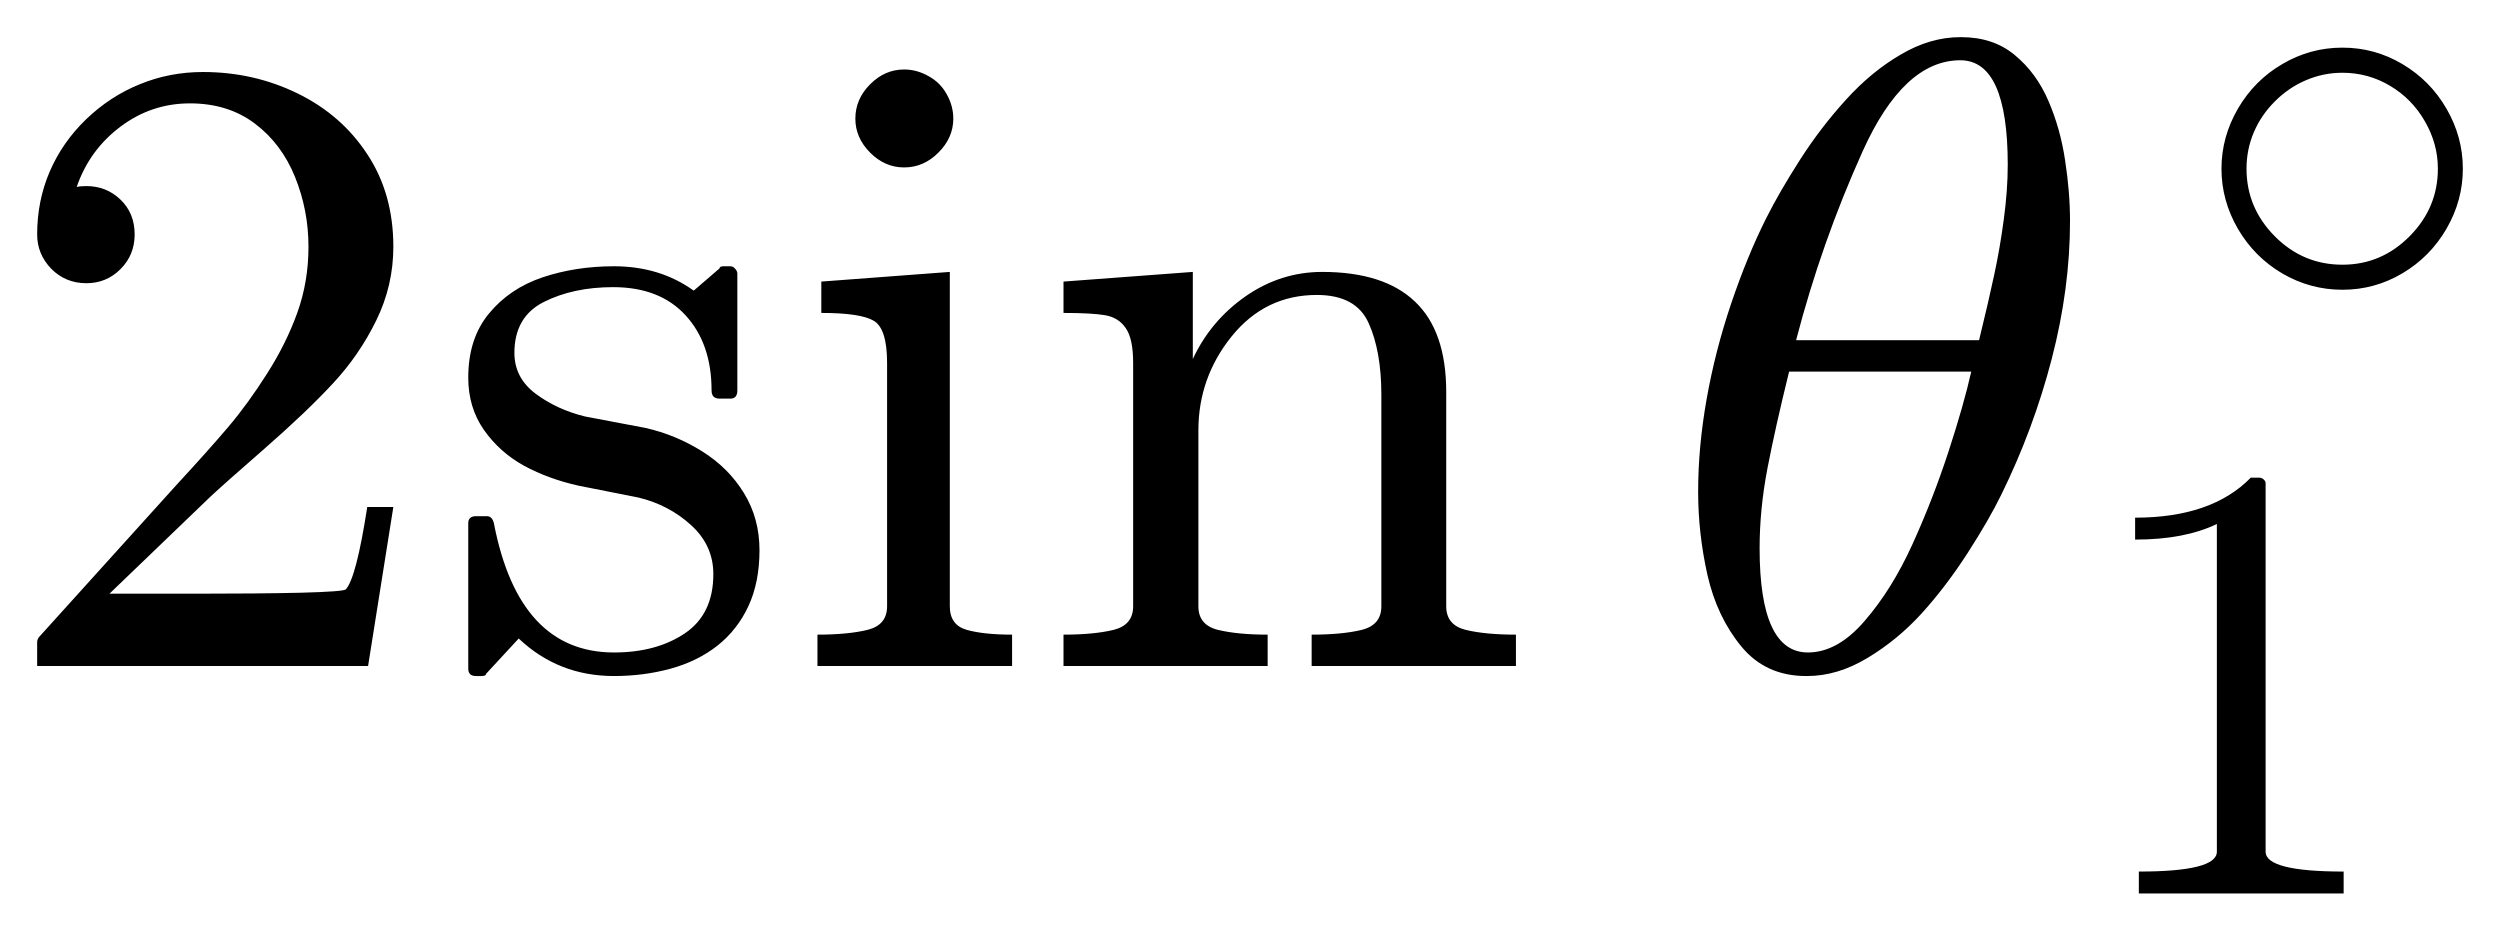
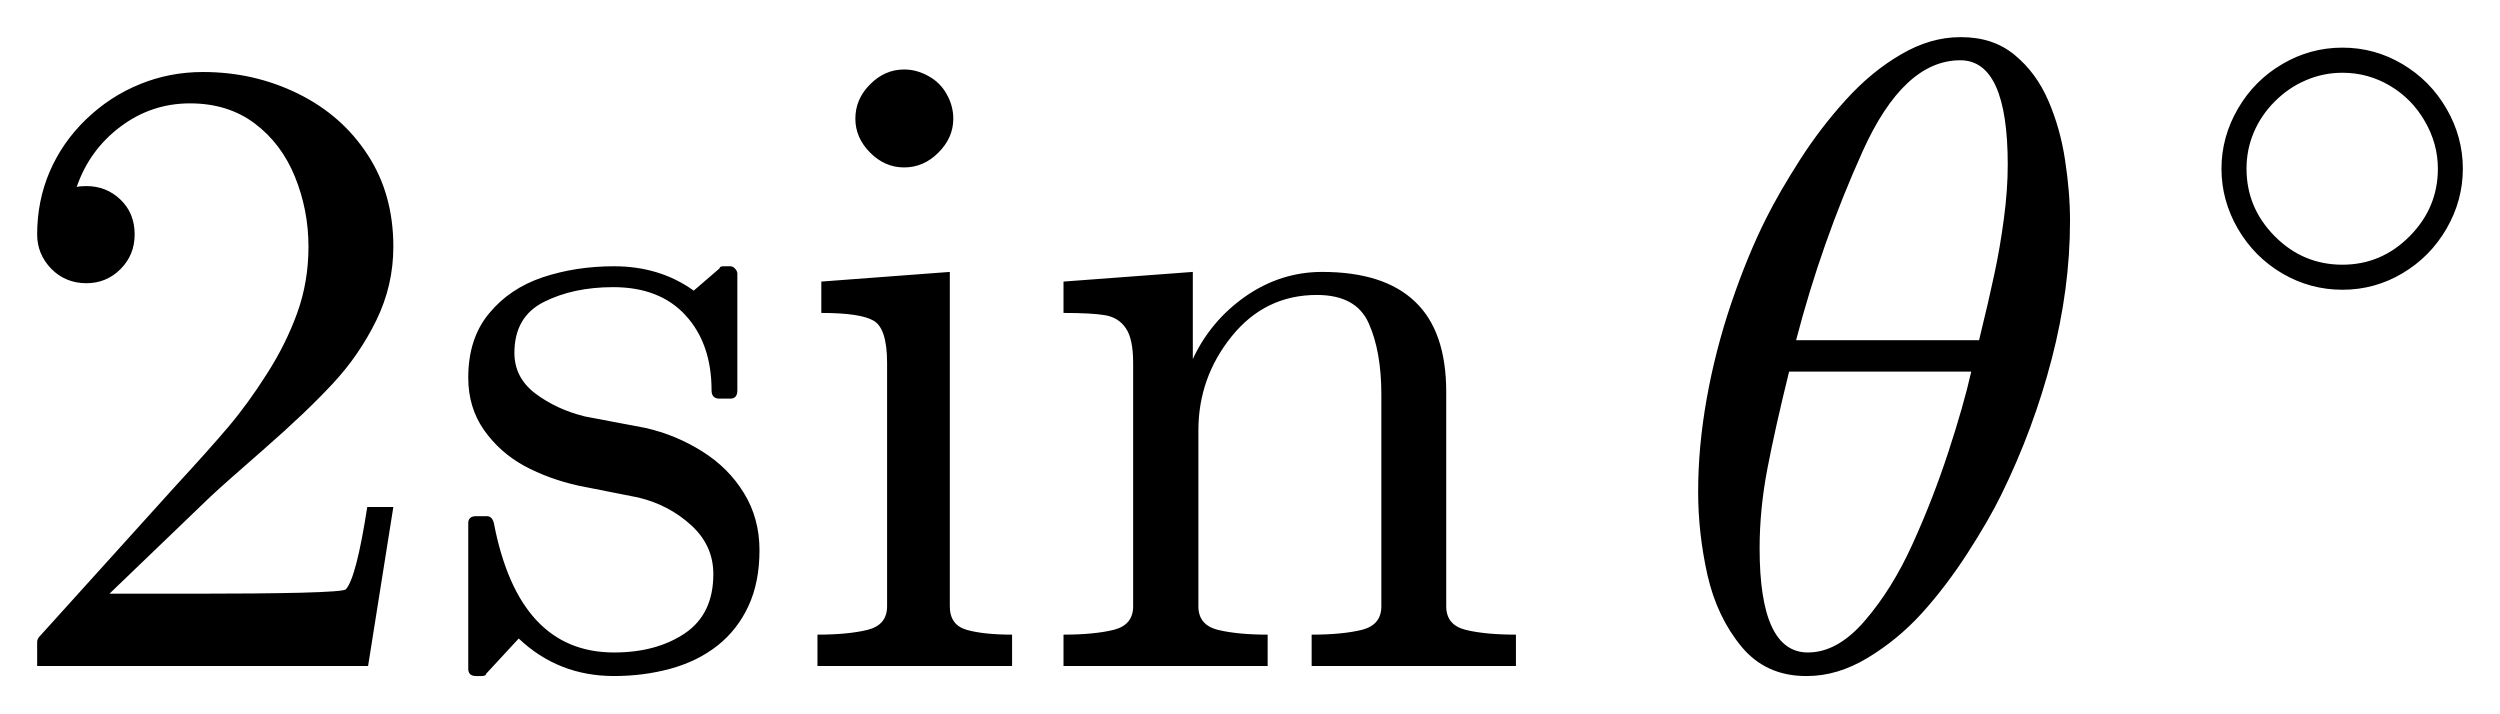
- <svg xmlns="http://www.w3.org/2000/svg" width="33.641pt" height="12.523pt" viewBox="0 0 33.641 12.523" version="1.1">
+ <svg xmlns="http://www.w3.org/2000/svg" width="33.641pt" height="9.597pt" viewBox="0 0 33.641 9.597" version="1.1">
  <defs>
    <style type="text/css">*{stroke-linejoin: round; stroke-linecap: butt}</style>
  </defs>
  <g id="figure_1">
    <g id="patch_1">
-       <path d="M 0 12.523  L 33.641 12.523  L 33.641 0  L 0 0  L 0 12.523  z " style="fill: none; opacity: 0" />
+       <path d="M 0 9.597  L 33.641 9.597  L 33.641 0  L 0 0  L 0 9.597  z " style="fill: none; opacity: 0" />
    </g>
    <g id="axes_1">
      <g id="patch_2">
-         <path d="M 0.5 8.962  L 0.5 8.639  Q 0.5 8.609 0.522 8.576  L 2.386 6.513  Q 2.808 6.056 3.071 5.746  Q 3.335 5.435 3.592 5.03  Q 3.851 4.625 4.001 4.207  Q 4.151 3.789 4.151 3.32  Q 4.151 2.827 3.969 2.379  Q 3.787 1.931 3.427 1.661  Q 3.067 1.391 2.557 1.391  Q 2.036 1.391 1.619 1.706  Q 1.203 2.019 1.032 2.516  Q 1.079 2.504 1.162 2.504  Q 1.432 2.504 1.621 2.686  Q 1.812 2.868 1.812 3.155  Q 1.812 3.431 1.621 3.622  Q 1.432 3.811 1.162 3.811  Q 0.881 3.811 0.689 3.616  Q 0.5 3.419 0.5 3.155  Q 0.5 2.703 0.669 2.309  Q 0.839 1.914 1.158 1.606  Q 1.479 1.297 1.88 1.134  Q 2.281 0.969 2.731 0.969  Q 3.417 0.969 4.008 1.259  Q 4.601 1.55 4.946 2.081  Q 5.293 2.609 5.293 3.32  Q 5.293 3.841 5.064 4.31  Q 4.835 4.779 4.477 5.163  Q 4.121 5.546 3.564 6.033  Q 3.007 6.519 2.833 6.682  L 1.473 7.989  L 2.626 7.989  Q 3.476 7.989 4.048 7.976  Q 4.619 7.961 4.653 7.931  Q 4.794 7.779 4.942 6.822  L 5.293 6.822  L 4.953 8.962  L 0.5 8.962  z M 6.301 8.998  L 6.301 7.04  Q 6.301 6.946 6.406 6.946  L 6.553 6.946  Q 6.622 6.946 6.646 7.04  Q 6.98 8.78 8.262 8.78  Q 8.832 8.78 9.215 8.523  Q 9.599 8.264 9.599 7.726  Q 9.599 7.338 9.299 7.066  Q 9.001 6.794 8.591 6.695  L 7.788 6.536  Q 7.385 6.447 7.053 6.268  Q 6.723 6.086 6.511 5.784  Q 6.301 5.482 6.301 5.082  Q 6.301 4.556 6.579 4.22  Q 6.856 3.882 7.301 3.732  Q 7.747 3.583 8.262 3.583  Q 8.879 3.583 9.335 3.911  L 9.682 3.612  Q 9.682 3.583 9.74 3.583  L 9.828 3.583  Q 9.864 3.583 9.892 3.616  Q 9.922 3.648 9.922 3.682  L 9.922 5.253  Q 9.922 5.364 9.828 5.364  L 9.682 5.364  Q 9.575 5.364 9.575 5.253  Q 9.575 4.625 9.226 4.244  Q 8.879 3.864 8.251 3.864  Q 7.713 3.864 7.317 4.064  Q 6.922 4.263 6.922 4.749  Q 6.922 5.082 7.205 5.296  Q 7.49 5.51 7.871 5.604  L 8.684 5.758  Q 9.095 5.851 9.449 6.074  Q 9.804 6.296 10.012 6.637  Q 10.22 6.976 10.22 7.404  Q 10.22 7.837 10.07 8.158  Q 9.922 8.476 9.654 8.688  Q 9.387 8.898 9.024 8.998  Q 8.662 9.097 8.262 9.097  Q 7.513 9.097 6.98 8.592  L 6.541 9.067  Q 6.541 9.097 6.476 9.097  L 6.406 9.097  Q 6.301 9.097 6.301 8.998  z M 11 8.962  L 11 8.54  Q 11.41 8.54 11.673 8.476  Q 11.937 8.411 11.937 8.159  L 11.937 4.884  Q 11.937 4.421 11.757 4.316  Q 11.579 4.211 11.052 4.211  L 11.052 3.789  L 12.781 3.659  L 12.781 8.159  Q 12.781 8.411 13.01 8.476  Q 13.239 8.54 13.619 8.54  L 13.619 8.962  L 11 8.962  z M 11.51 1.597  Q 11.51 1.333 11.709 1.134  Q 11.907 0.935 12.166 0.935  Q 12.335 0.935 12.492 1.023  Q 12.652 1.109 12.74 1.269  Q 12.828 1.426 12.828 1.597  Q 12.828 1.854 12.627 2.054  Q 12.429 2.253 12.166 2.253  Q 11.907 2.253 11.709 2.054  Q 11.51 1.854 11.51 1.597  z M 14.311 8.962  L 14.311 8.54  Q 14.72 8.54 14.984 8.476  Q 15.248 8.411 15.248 8.159  L 15.248 4.884  Q 15.248 4.561 15.151 4.419  Q 15.055 4.274 14.873 4.242  Q 14.691 4.211 14.311 4.211  L 14.311 3.789  L 16.051 3.659  L 16.051 4.831  Q 16.291 4.316 16.761 3.987  Q 17.234 3.659 17.791 3.659  Q 18.623 3.659 19.041 4.059  Q 19.461 4.456 19.461 5.276  L 19.461 8.159  Q 19.461 8.411 19.724 8.476  Q 19.988 8.54 20.399 8.54  L 20.399 8.962  L 17.65 8.962  L 17.65 8.54  Q 18.061 8.54 18.323 8.476  Q 18.588 8.411 18.588 8.159  L 18.588 5.311  Q 18.588 4.726 18.417 4.348  Q 18.248 3.969 17.72 3.969  Q 17.024 3.969 16.574 4.526  Q 16.126 5.082 16.126 5.791  L 16.126 8.159  Q 16.126 8.411 16.39 8.476  Q 16.655 8.54 17.058 8.54  L 17.058 8.962  L 14.311 8.962  z M 24.304 9.097  Q 23.76 9.097 23.432 8.699  Q 23.104 8.3 22.976 7.737  Q 22.851 7.175 22.851 6.624  L 22.851 6.612  Q 22.851 6.014 22.965 5.371  Q 23.079 4.726 23.295 4.085  Q 23.513 3.442 23.766 2.938  Q 23.942 2.587 24.219 2.154  Q 24.497 1.719 24.84 1.342  Q 25.183 0.963 25.579 0.733  Q 25.974 0.5 26.379 0.5  L 26.391 0.5  Q 26.824 0.5 27.113 0.742  Q 27.403 0.982 27.564 1.357  Q 27.726 1.732 27.789 2.159  Q 27.855 2.587 27.855 2.973  Q 27.855 3.882 27.609 4.829  Q 27.364 5.774 26.929 6.659  Q 26.766 6.993 26.475 7.445  Q 26.184 7.895 25.86 8.253  Q 25.536 8.609 25.131 8.853  Q 24.726 9.097 24.317 9.097  L 24.304 9.097  z M 24.328 8.78  Q 24.726 8.78 25.091 8.356  Q 25.459 7.931 25.734 7.325  Q 26.01 6.718 26.218 6.082  Q 26.426 5.446 26.526 5  L 24.075 5  Q 23.888 5.758 23.783 6.305  Q 23.678 6.853 23.678 7.379  Q 23.678 8.78 24.328 8.78  z M 24.169 4.578  L 26.631 4.578  Q 26.76 4.051 26.835 3.697  Q 26.912 3.342 26.964 2.951  Q 27.017 2.557 27.017 2.217  Q 27.017 0.811 26.379 0.811  Q 25.616 0.811 25.063 2.039  Q 24.51 3.266 24.169 4.578  z M 31.521 3.899  Q 31.087 3.899 30.712 3.68  Q 30.336 3.459 30.114 3.079  Q 29.893 2.697 29.893 2.27  Q 29.893 1.844 30.114 1.463  Q 30.336 1.081 30.712 0.862  Q 31.087 0.641 31.521 0.641  Q 31.956 0.641 32.329 0.863  Q 32.703 1.085 32.922 1.464  Q 33.141 1.844 33.141 2.27  Q 33.141 2.697 32.922 3.076  Q 32.703 3.455 32.329 3.677  Q 31.956 3.899 31.521 3.899  z M 31.521 3.562  Q 32.046 3.562 32.426 3.178  Q 32.805 2.795 32.805 2.27  Q 32.805 1.934 32.63 1.632  Q 32.457 1.33 32.162 1.155  Q 31.867 0.979 31.521 0.979  Q 31.263 0.979 31.029 1.08  Q 30.796 1.179 30.611 1.365  Q 30.427 1.548 30.328 1.781  Q 30.23 2.012 30.23 2.27  Q 30.23 2.795 30.609 3.178  Q 30.989 3.562 31.521 3.562  z M 28.781 12.023  L 28.781 11.728  Q 29.831 11.728 29.831 11.461  L 29.831 7.051  Q 29.397 7.261 28.731 7.261  L 28.731 6.966  Q 29.762 6.966 30.287 6.428  L 30.405 6.428  Q 30.434 6.428 30.46 6.451  Q 30.487 6.474 30.487 6.503  L 30.487 11.461  Q 30.487 11.728 31.537 11.728  L 31.537 12.023  L 28.781 12.023  z " clip-path="url(#pa833b12d15)" />
+         <path d="M 0.5 8.962  L 0.5 8.639  Q 0.5 8.609 0.522 8.576  L 2.386 6.513  Q 2.808 6.056 3.071 5.746  Q 3.335 5.435 3.592 5.03  Q 3.851 4.625 4.001 4.207  Q 4.151 3.789 4.151 3.32  Q 4.151 2.827 3.969 2.379  Q 3.787 1.931 3.427 1.661  Q 3.067 1.391 2.557 1.391  Q 2.036 1.391 1.619 1.706  Q 1.203 2.019 1.032 2.516  Q 1.079 2.504 1.162 2.504  Q 1.432 2.504 1.621 2.686  Q 1.812 2.868 1.812 3.155  Q 1.812 3.431 1.621 3.622  Q 1.432 3.811 1.162 3.811  Q 0.881 3.811 0.689 3.616  Q 0.5 3.419 0.5 3.155  Q 0.5 2.703 0.669 2.309  Q 0.839 1.914 1.158 1.606  Q 1.479 1.297 1.88 1.134  Q 2.281 0.969 2.731 0.969  Q 3.417 0.969 4.008 1.259  Q 4.601 1.55 4.946 2.081  Q 5.293 2.609 5.293 3.32  Q 5.293 3.841 5.064 4.31  Q 4.835 4.779 4.477 5.163  Q 4.121 5.546 3.564 6.033  Q 3.007 6.519 2.833 6.682  L 1.473 7.989  L 2.626 7.989  Q 3.476 7.989 4.048 7.976  Q 4.619 7.961 4.653 7.931  Q 4.794 7.779 4.942 6.822  L 5.293 6.822  L 4.953 8.962  L 0.5 8.962  z M 6.301 8.998  L 6.301 7.04  Q 6.301 6.946 6.406 6.946  L 6.553 6.946  Q 6.622 6.946 6.646 7.04  Q 6.98 8.78 8.262 8.78  Q 8.832 8.78 9.215 8.523  Q 9.599 8.264 9.599 7.726  Q 9.599 7.338 9.299 7.066  Q 9.001 6.794 8.591 6.695  L 7.788 6.536  Q 7.385 6.447 7.053 6.268  Q 6.723 6.086 6.511 5.784  Q 6.301 5.482 6.301 5.082  Q 6.301 4.556 6.579 4.22  Q 6.856 3.882 7.301 3.732  Q 7.747 3.583 8.262 3.583  Q 8.879 3.583 9.335 3.911  L 9.682 3.612  Q 9.682 3.583 9.74 3.583  L 9.828 3.583  Q 9.864 3.583 9.892 3.616  Q 9.922 3.648 9.922 3.682  L 9.922 5.253  Q 9.922 5.364 9.828 5.364  L 9.682 5.364  Q 9.575 5.364 9.575 5.253  Q 9.575 4.625 9.226 4.244  Q 8.879 3.864 8.251 3.864  Q 7.713 3.864 7.317 4.064  Q 6.922 4.263 6.922 4.749  Q 6.922 5.082 7.205 5.296  Q 7.49 5.51 7.871 5.604  L 8.684 5.758  Q 9.095 5.851 9.449 6.074  Q 9.804 6.296 10.012 6.637  Q 10.22 6.976 10.22 7.404  Q 10.22 7.837 10.07 8.158  Q 9.922 8.476 9.654 8.688  Q 9.387 8.898 9.024 8.998  Q 8.662 9.097 8.262 9.097  Q 7.513 9.097 6.98 8.592  L 6.541 9.067  Q 6.541 9.097 6.476 9.097  L 6.406 9.097  Q 6.301 9.097 6.301 8.998  z M 11 8.962  L 11 8.54  Q 11.41 8.54 11.673 8.476  Q 11.937 8.411 11.937 8.159  L 11.937 4.884  Q 11.937 4.421 11.757 4.316  Q 11.579 4.211 11.052 4.211  L 11.052 3.789  L 12.781 3.659  L 12.781 8.159  Q 12.781 8.411 13.01 8.476  Q 13.239 8.54 13.619 8.54  L 13.619 8.962  L 11 8.962  z M 11.51 1.597  Q 11.51 1.333 11.709 1.134  Q 11.907 0.935 12.166 0.935  Q 12.335 0.935 12.492 1.023  Q 12.652 1.109 12.74 1.269  Q 12.828 1.426 12.828 1.597  Q 12.828 1.854 12.627 2.054  Q 12.429 2.253 12.166 2.253  Q 11.907 2.253 11.709 2.054  Q 11.51 1.854 11.51 1.597  z M 14.311 8.962  L 14.311 8.54  Q 14.72 8.54 14.984 8.476  Q 15.248 8.411 15.248 8.159  L 15.248 4.884  Q 15.248 4.561 15.151 4.419  Q 15.055 4.274 14.873 4.242  Q 14.691 4.211 14.311 4.211  L 14.311 3.789  L 16.051 3.659  L 16.051 4.831  Q 16.291 4.316 16.761 3.987  Q 17.234 3.659 17.791 3.659  Q 18.623 3.659 19.041 4.059  Q 19.461 4.456 19.461 5.276  L 19.461 8.159  Q 19.461 8.411 19.724 8.476  Q 19.988 8.54 20.399 8.54  L 20.399 8.962  L 17.65 8.962  L 17.65 8.54  Q 18.061 8.54 18.323 8.476  Q 18.588 8.411 18.588 8.159  L 18.588 5.311  Q 18.588 4.726 18.417 4.348  Q 18.248 3.969 17.72 3.969  Q 17.024 3.969 16.574 4.526  Q 16.126 5.082 16.126 5.791  L 16.126 8.159  Q 16.126 8.411 16.39 8.476  Q 16.655 8.54 17.058 8.54  L 17.058 8.962  L 14.311 8.962  z M 24.304 9.097  Q 23.76 9.097 23.432 8.699  Q 23.104 8.3 22.976 7.737  Q 22.851 7.175 22.851 6.624  L 22.851 6.612  Q 22.851 6.014 22.965 5.371  Q 23.079 4.726 23.295 4.085  Q 23.513 3.442 23.766 2.938  Q 23.942 2.587 24.219 2.154  Q 24.497 1.719 24.84 1.342  Q 25.183 0.963 25.579 0.733  Q 25.974 0.5 26.379 0.5  L 26.391 0.5  Q 26.824 0.5 27.113 0.742  Q 27.403 0.982 27.564 1.357  Q 27.726 1.732 27.789 2.159  Q 27.855 2.587 27.855 2.973  Q 27.855 3.882 27.609 4.829  Q 27.364 5.774 26.929 6.659  Q 26.766 6.993 26.475 7.445  Q 26.184 7.895 25.86 8.253  Q 25.536 8.609 25.131 8.853  Q 24.726 9.097 24.317 9.097  L 24.304 9.097  z M 24.328 8.78  Q 24.726 8.78 25.091 8.356  Q 25.459 7.931 25.734 7.325  Q 26.01 6.718 26.218 6.082  Q 26.426 5.446 26.526 5  L 24.075 5  Q 23.888 5.758 23.783 6.305  Q 23.678 6.853 23.678 7.379  Q 23.678 8.78 24.328 8.78  z M 24.169 4.578  L 26.631 4.578  Q 26.76 4.051 26.835 3.697  Q 26.912 3.342 26.964 2.951  Q 27.017 2.557 27.017 2.217  Q 27.017 0.811 26.379 0.811  Q 25.616 0.811 25.063 2.039  Q 24.51 3.266 24.169 4.578  z M 31.521 3.899  Q 31.087 3.899 30.712 3.68  Q 30.336 3.459 30.114 3.079  Q 29.893 2.697 29.893 2.27  Q 29.893 1.844 30.114 1.463  Q 30.336 1.081 30.712 0.862  Q 31.087 0.641 31.521 0.641  Q 31.956 0.641 32.329 0.863  Q 32.703 1.085 32.922 1.464  Q 33.141 1.844 33.141 2.27  Q 33.141 2.697 32.922 3.076  Q 32.703 3.455 32.329 3.677  Q 31.956 3.899 31.521 3.899  z M 31.521 3.562  Q 32.046 3.562 32.426 3.178  Q 32.805 2.795 32.805 2.27  Q 32.805 1.934 32.63 1.632  Q 32.457 1.33 32.162 1.155  Q 31.867 0.979 31.521 0.979  Q 31.263 0.979 31.029 1.08  Q 30.796 1.179 30.611 1.365  Q 30.427 1.548 30.328 1.781  Q 30.23 2.012 30.23 2.27  Q 30.23 2.795 30.609 3.178  Q 30.989 3.562 31.521 3.562  z " clip-path="url(#p91098cb739)" />
      </g>
    </g>
  </g>
  <defs>
-     <clipPath id="pa833b12d15">
-       <rect x="0" y="0" width="33.641" height="12.523" />
+     <clipPath id="p91098cb739">
+       <rect x="0" y="0" width="33.641" height="9.597" />
    </clipPath>
  </defs>
</svg>
